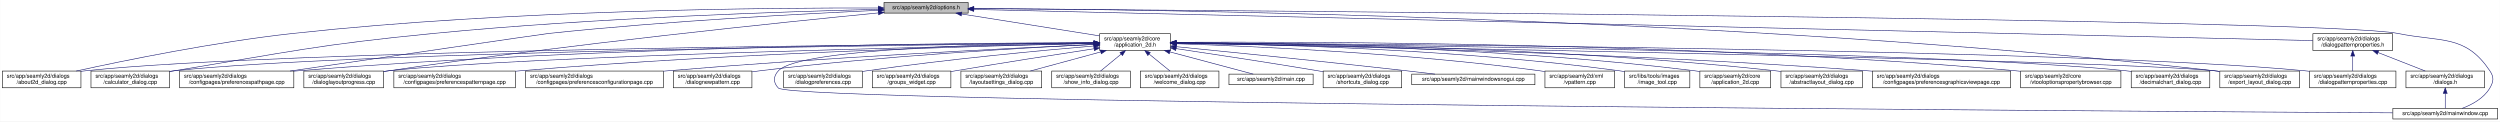
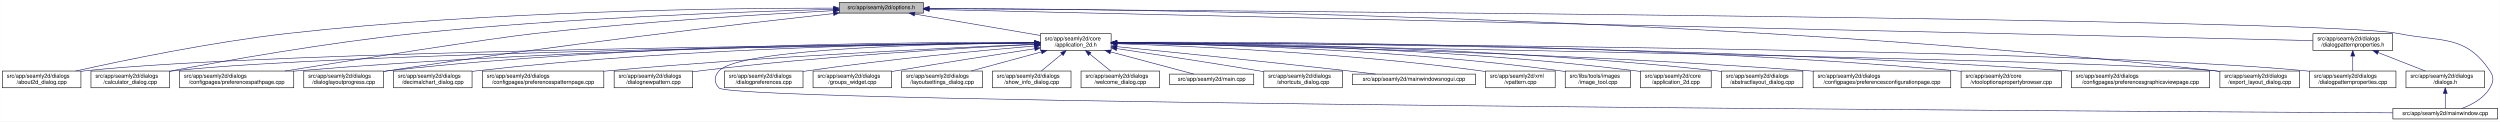
- <svg xmlns="http://www.w3.org/2000/svg" xmlns:xlink="http://www.w3.org/1999/xlink" width="4486pt" height="218pt" viewBox="0.00 0.00 4485.50 218.00">
+ <svg xmlns="http://www.w3.org/2000/svg" xmlns:xlink="http://www.w3.org/1999/xlink" width="4487pt" height="218pt" viewBox="0.00 0.00 4486.50 218.00">
  <g id="graph0" class="graph" transform="scale(1 1) rotate(0) translate(4 214)">
-     <polygon fill="white" stroke="transparent" points="-4,4 -4,-214 4481.5,-214 4481.5,4 -4,4" />
+     <polygon fill="white" stroke="transparent" points="-4,4 -4,-214 4482.5,-214 4482.5,4 -4,4" />
    <g id="node1" class="node">
      <g id="a_node1">
        <a xlink:title=" ">
-           <polygon fill="#bfbfbf" stroke="black" points="1582,-190.5 1582,-209.5 1733,-209.5 1733,-190.5 1582,-190.5" />
-           <text text-anchor="middle" x="1657.5" y="-197.5" font-family="Helvetica,sans-Serif" font-size="10.00">src/app/seamly2d/options.h</text>
+           <polygon fill="#bfbfbf" stroke="black" points="1502,-190.5 1502,-209.5 1653,-209.5 1653,-190.5 1502,-190.5" />
+           <text text-anchor="middle" x="1577.5" y="-197.5" font-family="Helvetica,sans-Serif" font-size="10.00">src/app/seamly2d/options.h</text>
        </a>
      </g>
    </g>
    <g id="node2" class="node">
      <g id="a_node2">
        <a xlink:href="../../d7/d61/application__2d_8h.html" target="_top" xlink:title=" ">
-           <polygon fill="white" stroke="black" points="1969,-123.5 1969,-153.5 2096,-153.5 2096,-123.5 1969,-123.5" />
-           <text text-anchor="start" x="1977" y="-141.5" font-family="Helvetica,sans-Serif" font-size="10.00">src/app/seamly2d/core</text>
-           <text text-anchor="middle" x="2032.5" y="-130.5" font-family="Helvetica,sans-Serif" font-size="10.00">/application_2d.h</text>
+           <polygon fill="white" stroke="black" points="1863,-123.5 1863,-153.5 1990,-153.5 1990,-123.5 1863,-123.5" />
+           <text text-anchor="start" x="1871" y="-141.5" font-family="Helvetica,sans-Serif" font-size="10.00">src/app/seamly2d/core</text>
+           <text text-anchor="middle" x="1926.5" y="-130.5" font-family="Helvetica,sans-Serif" font-size="10.00">/application_2d.h</text>
        </a>
      </g>
    </g>
    <g id="edge1" class="edge">
-       <path fill="none" stroke="midnightblue" d="M1721.11,-188.91C1790.16,-177.95 1899.77,-160.56 1968.83,-149.6" />
-       <polygon fill="midnightblue" stroke="midnightblue" points="1720.56,-185.45 1711.23,-190.48 1721.65,-192.36 1720.56,-185.45" />
+       <path fill="none" stroke="midnightblue" d="M1637.67,-188.74C1700.56,-178.02 1798.86,-161.26 1862.98,-150.33" />
+       <polygon fill="midnightblue" stroke="midnightblue" points="1636.77,-185.34 1627.5,-190.48 1637.95,-192.24 1636.77,-185.34" />
    </g>
    <g id="node5" class="node">
      <g id="a_node5">
        <a xlink:href="../../d9/d7f/about2d__dialog_8cpp.html" target="_top" xlink:title=" ">
          <polygon fill="white" stroke="black" points="0,-56.5 0,-86.5 141,-86.5 141,-56.5 0,-56.5" />
          <text text-anchor="start" x="8" y="-74.5" font-family="Helvetica,sans-Serif" font-size="10.00">src/app/seamly2d/dialogs</text>
          <text text-anchor="middle" x="70.5" y="-63.5" font-family="Helvetica,sans-Serif" font-size="10.00">/about2d_dialog.cpp</text>
        </a>
      </g>
    </g>
    <g id="edge27" class="edge">
-       <path fill="none" stroke="midnightblue" d="M1571.59,-199.65C1381.65,-200.2 911.88,-196.68 521.5,-154 381.3,-138.67 219.04,-105.5 132.48,-86.54" />
-       <polygon fill="midnightblue" stroke="midnightblue" points="1571.8,-203.15 1581.79,-199.62 1571.78,-196.15 1571.8,-203.15" />
+       <path fill="none" stroke="midnightblue" d="M1491.67,-199.44C1310.27,-199.48 874.82,-194.85 512.5,-154 375.26,-138.52 216.5,-105.49 131.59,-86.57" />
+       <polygon fill="midnightblue" stroke="midnightblue" points="1491.68,-202.94 1501.68,-199.43 1491.68,-195.94 1491.68,-202.94" />
    </g>
    <g id="node6" class="node">
      <g id="a_node6">
        <a xlink:href="../../d7/dfa/calculator__dialog_8cpp.html" target="_top" xlink:title=" ">
          <polygon fill="white" stroke="black" points="159,-56.5 159,-86.5 300,-86.5 300,-56.5 159,-56.5" />
          <text text-anchor="start" x="167" y="-74.5" font-family="Helvetica,sans-Serif" font-size="10.00">src/app/seamly2d/dialogs</text>
          <text text-anchor="middle" x="229.5" y="-63.5" font-family="Helvetica,sans-Serif" font-size="10.00">/calculator_dialog.cpp</text>
        </a>
      </g>
    </g>
    <g id="edge28" class="edge">
-       <path fill="none" stroke="midnightblue" d="M1571.8,-197.26C1413.69,-193.47 1065.53,-182.41 773.5,-154 565.68,-133.78 514.56,-120.74 308.5,-87 305.75,-86.55 302.94,-86.08 300.11,-85.6" />
-       <polygon fill="midnightblue" stroke="midnightblue" points="1571.86,-200.76 1581.94,-197.5 1572.03,-193.77 1571.86,-200.76" />
-     </g>
-     <g id="node8" class="node">
-       <g id="a_node8">
+       <path fill="none" stroke="midnightblue" d="M1491.61,-197.2C1339.88,-193.39 1014.6,-182.41 741.5,-154 583.04,-137.52 398.94,-104.87 300.41,-86.28" />
+       <polygon fill="midnightblue" stroke="midnightblue" points="1491.71,-200.7 1501.79,-197.45 1491.88,-193.71 1491.71,-200.7" />
+     </g>
+     <g id="node10" class="node">
+       <g id="a_node10">
        <a xlink:href="../../dc/d20/preferencespathpage_8cpp.html" target="_top" xlink:title=" ">
          <polygon fill="white" stroke="black" points="318,-56.5 318,-86.5 523,-86.5 523,-56.5 318,-56.5" />
          <text text-anchor="start" x="326" y="-74.5" font-family="Helvetica,sans-Serif" font-size="10.00">src/app/seamly2d/dialogs</text>
          <text text-anchor="middle" x="420.5" y="-63.5" font-family="Helvetica,sans-Serif" font-size="10.00">/configpages/preferencespathpage.cpp</text>
        </a>
      </g>
    </g>
    <g id="edge29" class="edge">
-       <path fill="none" stroke="midnightblue" d="M1571.76,-195.45C1443.09,-189.64 1192.49,-176.44 980.5,-154 969.04,-152.79 673.18,-109.52 516.24,-86.53" />
-       <polygon fill="midnightblue" stroke="midnightblue" points="1571.8,-198.96 1581.95,-195.91 1572.11,-191.96 1571.8,-198.96" />
+       <path fill="none" stroke="midnightblue" d="M1491.58,-194.91C1371.55,-188.71 1146.99,-175.35 956.5,-154 871.26,-144.45 635.73,-107.19 507.1,-86.52" />
+       <polygon fill="midnightblue" stroke="midnightblue" points="1491.64,-198.42 1501.81,-195.44 1492,-191.43 1491.64,-198.42" />
    </g>
    <g id="node13" class="node">
      <g id="a_node13">
        <a xlink:href="../../d6/d89/dialoglayoutprogress_8cpp.html" target="_top" xlink:title=" ">
          <polygon fill="white" stroke="black" points="541,-56.5 541,-86.5 684,-86.5 684,-56.5 541,-56.5" />
          <text text-anchor="start" x="549" y="-74.5" font-family="Helvetica,sans-Serif" font-size="10.00">src/app/seamly2d/dialogs</text>
          <text text-anchor="middle" x="612.5" y="-63.5" font-family="Helvetica,sans-Serif" font-size="10.00">/dialoglayoutprogress.cpp</text>
        </a>
      </g>
    </g>
    <g id="edge30" class="edge">
-       <path fill="none" stroke="midnightblue" d="M1571.93,-190.84C1403.39,-174.38 1016.72,-134.66 693.5,-87 690.39,-86.54 687.22,-86.05 684.01,-85.55" />
-       <polygon fill="midnightblue" stroke="midnightblue" points="1571.7,-194.34 1581.99,-191.82 1572.37,-187.37 1571.7,-194.34" />
+       <path fill="none" stroke="midnightblue" d="M1491.69,-189.68C1333.36,-172.15 984.76,-131.95 692.5,-87 689.85,-86.59 687.15,-86.17 684.43,-85.72" />
+       <polygon fill="midnightblue" stroke="midnightblue" points="1491.51,-193.18 1501.84,-190.8 1492.28,-186.23 1491.51,-193.18" />
    </g>
    <g id="node17" class="node">
      <g id="a_node17">
        <a xlink:href="../../dd/d54/export__layout__dialog_8cpp.html" target="_top" xlink:title=" ">
-           <polygon fill="white" stroke="black" points="3979,-56.5 3979,-86.5 4122,-86.5 4122,-56.5 3979,-56.5" />
-           <text text-anchor="start" x="3987" y="-74.5" font-family="Helvetica,sans-Serif" font-size="10.00">src/app/seamly2d/dialogs</text>
-           <text text-anchor="middle" x="4050.5" y="-63.5" font-family="Helvetica,sans-Serif" font-size="10.00">/export_layout_dialog.cpp</text>
+           <polygon fill="white" stroke="black" points="3980,-56.5 3980,-86.5 4123,-86.5 4123,-56.5 3980,-56.5" />
+           <text text-anchor="start" x="3988" y="-74.5" font-family="Helvetica,sans-Serif" font-size="10.00">src/app/seamly2d/dialogs</text>
+           <text text-anchor="middle" x="4051.5" y="-63.5" font-family="Helvetica,sans-Serif" font-size="10.00">/export_layout_dialog.cpp</text>
        </a>
      </g>
    </g>
    <g id="edge35" class="edge">
-       <path fill="none" stroke="midnightblue" d="M1743.21,-198.82C2047.55,-197.34 3104.34,-184.98 3969.5,-87 3972.48,-86.66 3975.52,-86.28 3978.58,-85.87" />
-       <polygon fill="midnightblue" stroke="midnightblue" points="1743.11,-195.32 1733.13,-198.87 1743.14,-202.32 1743.11,-195.32" />
+       <path fill="none" stroke="midnightblue" d="M1663.53,-199.02C1974.97,-198.22 3072.47,-187.96 3970.5,-87 3973.48,-86.66 3976.52,-86.29 3979.58,-85.88" />
+       <polygon fill="midnightblue" stroke="midnightblue" points="1663.22,-195.52 1653.22,-199.04 1663.23,-202.52 1663.22,-195.52" />
    </g>
    <g id="node26" class="node">
      <g id="a_node26">
        <a xlink:href="../../d8/dd9/mainwindow_8cpp.html" target="_top" xlink:title=" ">
-           <polygon fill="white" stroke="black" points="4289.5,-0.5 4289.5,-19.5 4477.5,-19.5 4477.5,-0.5 4289.5,-0.5" />
-           <text text-anchor="middle" x="4383.5" y="-7.5" font-family="Helvetica,sans-Serif" font-size="10.00">src/app/seamly2d/mainwindow.cpp</text>
+           <polygon fill="white" stroke="black" points="4290.5,-0.5 4290.5,-19.5 4478.5,-19.5 4478.5,-0.5 4290.5,-0.5" />
+           <text text-anchor="middle" x="4384.5" y="-7.5" font-family="Helvetica,sans-Serif" font-size="10.00">src/app/seamly2d/mainwindow.cpp</text>
        </a>
      </g>
    </g>
    <g id="edge36" class="edge">
-       <path fill="none" stroke="midnightblue" d="M1743.18,-198.42C2182.9,-195.36 4170.68,-180.09 4298.5,-154 4376.05,-138.17 4419.3,-152.66 4463.5,-87 4471.19,-75.57 4470.46,-67.89 4463.5,-56 4452.8,-37.71 4431.63,-26.27 4413.75,-19.51" />
-       <polygon fill="midnightblue" stroke="midnightblue" points="1743.05,-194.92 1733.08,-198.49 1743.1,-201.92 1743.05,-194.92" />
+       <path fill="none" stroke="midnightblue" d="M1663.59,-198.47C2112.31,-195.58 4167.54,-180.9 4299.5,-154 4377.05,-138.19 4420.3,-152.66 4464.5,-87 4472.19,-75.57 4471.46,-67.89 4464.5,-56 4453.8,-37.71 4432.63,-26.27 4414.75,-19.51" />
+       <polygon fill="midnightblue" stroke="midnightblue" points="1663.27,-194.97 1653.3,-198.53 1663.32,-201.97 1663.27,-194.97" />
    </g>
    <g id="node28" class="node">
      <g id="a_node28">
        <a xlink:href="../../d5/d4e/dialogpatternproperties_8h.html" target="_top" xlink:title=" ">
-           <polygon fill="white" stroke="black" points="4146,-123.5 4146,-153.5 4289,-153.5 4289,-123.5 4146,-123.5" />
-           <text text-anchor="start" x="4154" y="-141.5" font-family="Helvetica,sans-Serif" font-size="10.00">src/app/seamly2d/dialogs</text>
-           <text text-anchor="middle" x="4217.5" y="-130.5" font-family="Helvetica,sans-Serif" font-size="10.00">/dialogpatternproperties.h</text>
+           <polygon fill="white" stroke="black" points="4147,-123.5 4147,-153.5 4290,-153.5 4290,-123.5 4147,-123.5" />
+           <text text-anchor="start" x="4155" y="-141.5" font-family="Helvetica,sans-Serif" font-size="10.00">src/app/seamly2d/dialogs</text>
+           <text text-anchor="middle" x="4218.5" y="-130.5" font-family="Helvetica,sans-Serif" font-size="10.00">/dialogpatternproperties.h</text>
        </a>
      </g>
    </g>
    <g id="edge31" class="edge">
-       <path fill="none" stroke="midnightblue" d="M1743.3,-197.01C2138.79,-187.81 3782.17,-149.62 4145.98,-141.16" />
-       <polygon fill="midnightblue" stroke="midnightblue" points="1742.99,-193.51 1733.07,-197.24 1743.15,-200.51 1742.99,-193.51" />
+       <path fill="none" stroke="midnightblue" d="M1663.5,-197.06C2067.81,-187.95 3775.47,-149.48 4146.97,-141.11" />
+       <polygon fill="midnightblue" stroke="midnightblue" points="1663.26,-193.57 1653.34,-197.29 1663.42,-200.57 1663.26,-193.57" />
    </g>
    <g id="node3" class="node">
      <g id="a_node3">
        <a xlink:href="../../df/d3e/application__2d_8cpp.html" target="_top" xlink:title=" ">
-           <polygon fill="white" stroke="black" points="3046,-56.5 3046,-86.5 3173,-86.5 3173,-56.5 3046,-56.5" />
-           <text text-anchor="start" x="3054" y="-74.5" font-family="Helvetica,sans-Serif" font-size="10.00">src/app/seamly2d/core</text>
-           <text text-anchor="middle" x="3109.5" y="-63.5" font-family="Helvetica,sans-Serif" font-size="10.00">/application_2d.cpp</text>
+           <polygon fill="white" stroke="black" points="2940,-56.5 2940,-86.5 3067,-86.5 3067,-56.5 2940,-56.5" />
+           <text text-anchor="start" x="2948" y="-74.5" font-family="Helvetica,sans-Serif" font-size="10.00">src/app/seamly2d/core</text>
+           <text text-anchor="middle" x="3003.5" y="-63.5" font-family="Helvetica,sans-Serif" font-size="10.00">/application_2d.cpp</text>
        </a>
      </g>
    </g>
    <g id="edge2" class="edge">
-       <path fill="none" stroke="midnightblue" d="M2106.34,-137.46C2272.92,-136.57 2690.41,-129.84 3036.5,-87 3039.58,-86.62 3042.72,-86.18 3045.89,-85.7" />
-       <polygon fill="midnightblue" stroke="midnightblue" points="2106.19,-133.96 2096.21,-137.51 2106.23,-140.96 2106.19,-133.96" />
+       <path fill="none" stroke="midnightblue" d="M2000.34,-137.46C2166.92,-136.57 2584.41,-129.84 2930.5,-87 2933.58,-86.62 2936.72,-86.18 2939.89,-85.7" />
+       <polygon fill="midnightblue" stroke="midnightblue" points="2000.19,-133.96 1990.21,-137.51 2000.23,-140.96 2000.19,-133.96" />
    </g>
    <g id="node4" class="node">
      <g id="a_node4">
        <a xlink:href="../../dd/db4/abstractlayout__dialog_8cpp.html" target="_top" xlink:title=" ">
-           <polygon fill="white" stroke="black" points="3191.5,-56.5 3191.5,-86.5 3337.5,-86.5 3337.5,-56.5 3191.5,-56.5" />
-           <text text-anchor="start" x="3199.5" y="-74.5" font-family="Helvetica,sans-Serif" font-size="10.00">src/app/seamly2d/dialogs</text>
-           <text text-anchor="middle" x="3264.5" y="-63.5" font-family="Helvetica,sans-Serif" font-size="10.00">/abstractlayout_dialog.cpp</text>
+           <polygon fill="white" stroke="black" points="3085.5,-56.5 3085.5,-86.5 3231.5,-86.5 3231.5,-56.5 3085.5,-56.5" />
+           <text text-anchor="start" x="3093.5" y="-74.5" font-family="Helvetica,sans-Serif" font-size="10.00">src/app/seamly2d/dialogs</text>
+           <text text-anchor="middle" x="3158.5" y="-63.5" font-family="Helvetica,sans-Serif" font-size="10.00">/abstractlayout_dialog.cpp</text>
        </a>
      </g>
    </g>
    <g id="edge3" class="edge">
-       <path fill="none" stroke="midnightblue" d="M2106.28,-137.55C2289.05,-136.96 2777.26,-131.01 3181.5,-87 3184.7,-86.65 3187.96,-86.26 3191.25,-85.82" />
-       <polygon fill="midnightblue" stroke="midnightblue" points="2106.23,-134.05 2096.24,-137.58 2106.25,-141.05 2106.23,-134.05" />
+       <path fill="none" stroke="midnightblue" d="M2000.28,-137.55C2183.05,-136.96 2671.26,-131.01 3075.5,-87 3078.7,-86.65 3081.96,-86.26 3085.25,-85.82" />
+       <polygon fill="midnightblue" stroke="midnightblue" points="2000.23,-134.05 1990.24,-137.58 2000.25,-141.05 2000.23,-134.05" />
    </g>
    <g id="edge4" class="edge">
-       <path fill="none" stroke="midnightblue" d="M1958.24,-137.04C1654.97,-134.94 509.52,-124.64 149.5,-87 146.73,-86.71 143.9,-86.38 141.06,-86.01" />
-       <polygon fill="midnightblue" stroke="midnightblue" points="1958.64,-140.55 1968.67,-137.12 1958.69,-133.55 1958.64,-140.55" />
+       <path fill="none" stroke="midnightblue" d="M1852.53,-136.91C1560.58,-134.34 487.72,-122.63 149.5,-87 146.73,-86.71 143.9,-86.37 141.06,-86" />
+       <polygon fill="midnightblue" stroke="midnightblue" points="1852.56,-140.41 1862.59,-137 1852.62,-133.41 1852.56,-140.41" />
    </g>
    <g id="edge5" class="edge">
-       <path fill="none" stroke="midnightblue" d="M1958.4,-136.83C1671.8,-134.02 635.73,-121.62 308.5,-87 305.73,-86.71 302.9,-86.37 300.06,-86" />
-       <polygon fill="midnightblue" stroke="midnightblue" points="1958.64,-140.33 1968.68,-136.93 1958.71,-133.34 1958.64,-140.33" />
+       <path fill="none" stroke="midnightblue" d="M1852.41,-136.67C1577.21,-133.35 613.89,-119.61 308.5,-87 305.73,-86.7 302.9,-86.37 300.06,-85.99" />
+       <polygon fill="midnightblue" stroke="midnightblue" points="1852.64,-140.17 1862.69,-136.79 1852.73,-133.17 1852.64,-140.17" />
    </g>
    <g id="node7" class="node">
      <g id="a_node7">
-         <a xlink:href="../../d9/d70/preferencesgraphicsviewpage_8cpp.html" target="_top" xlink:title=" ">
-           <polygon fill="white" stroke="black" points="3355.5,-56.5 3355.5,-86.5 3603.5,-86.5 3603.5,-56.5 3355.5,-56.5" />
-           <text text-anchor="start" x="3363.5" y="-74.5" font-family="Helvetica,sans-Serif" font-size="10.00">src/app/seamly2d/dialogs</text>
-           <text text-anchor="middle" x="3479.5" y="-63.5" font-family="Helvetica,sans-Serif" font-size="10.00">/configpages/preferencesgraphicsviewpage.cpp</text>
+         <a xlink:href="../../d2/d2d/preferencesconfigurationpage_8cpp.html" target="_top" xlink:title=" ">
+           <polygon fill="white" stroke="black" points="3250,-56.5 3250,-86.5 3497,-86.5 3497,-56.5 3250,-56.5" />
+           <text text-anchor="start" x="3258" y="-74.5" font-family="Helvetica,sans-Serif" font-size="10.00">src/app/seamly2d/dialogs</text>
+           <text text-anchor="middle" x="3373.5" y="-63.5" font-family="Helvetica,sans-Serif" font-size="10.00">/configpages/preferencesconfigurationpage.cpp</text>
        </a>
      </g>
    </g>
    <g id="edge6" class="edge">
-       <path fill="none" stroke="midnightblue" d="M2106.26,-136.48C2306.14,-133.32 2874.87,-121.73 3346.5,-87 3349.4,-86.79 3352.33,-86.56 3355.28,-86.32" />
-       <polygon fill="midnightblue" stroke="midnightblue" points="2106.12,-132.98 2096.17,-136.64 2106.23,-139.98 2106.12,-132.98" />
+       <path fill="none" stroke="midnightblue" d="M2000.26,-136.48C2200.14,-133.32 2768.87,-121.73 3240.5,-87 3243.63,-86.77 3246.79,-86.52 3249.99,-86.26" />
+       <polygon fill="midnightblue" stroke="midnightblue" points="2000.12,-132.98 1990.17,-136.64 2000.23,-139.98 2000.12,-132.98" />
+     </g>
+     <g id="node8" class="node">
+       <g id="a_node8">
+         <a xlink:href="../../d2/d00/vtooloptionspropertybrowser_8cpp.html" target="_top" xlink:title=" ">
+           <polygon fill="white" stroke="black" points="3515.5,-56.5 3515.5,-86.5 3695.5,-86.5 3695.5,-56.5 3515.5,-56.5" />
+           <text text-anchor="start" x="3523.5" y="-74.5" font-family="Helvetica,sans-Serif" font-size="10.00">src/app/seamly2d/core</text>
+           <text text-anchor="middle" x="3605.5" y="-63.5" font-family="Helvetica,sans-Serif" font-size="10.00">/vtooloptionspropertybrowser.cpp</text>
+         </a>
+       </g>
    </g>
    <g id="edge7" class="edge">
-       <path fill="none" stroke="midnightblue" d="M1958.67,-137.53C1740.24,-137.07 1078.29,-131.81 531.5,-87 528.79,-86.78 526.04,-86.54 523.27,-86.28" />
-       <polygon fill="midnightblue" stroke="midnightblue" points="1958.73,-141.03 1968.73,-137.55 1958.74,-134.03 1958.73,-141.03" />
+       <path fill="none" stroke="midnightblue" d="M2000.27,-138.07C2226.04,-139.19 2927.32,-138 3505.5,-87 3508.73,-86.71 3512.02,-86.4 3515.34,-86.05" />
+       <polygon fill="midnightblue" stroke="midnightblue" points="2000.22,-134.57 1990.2,-138.02 2000.19,-141.57 2000.22,-134.57" />
    </g>
    <g id="node9" class="node">
      <g id="a_node9">
-         <a xlink:href="../../d2/d00/vtooloptionspropertybrowser_8cpp.html" target="_top" xlink:title=" ">
-           <polygon fill="white" stroke="black" points="3621.5,-56.5 3621.5,-86.5 3801.5,-86.5 3801.5,-56.5 3621.5,-56.5" />
-           <text text-anchor="start" x="3629.5" y="-74.5" font-family="Helvetica,sans-Serif" font-size="10.00">src/app/seamly2d/core</text>
-           <text text-anchor="middle" x="3711.5" y="-63.5" font-family="Helvetica,sans-Serif" font-size="10.00">/vtooloptionspropertybrowser.cpp</text>
+         <a xlink:href="../../d9/d70/preferencesgraphicsviewpage_8cpp.html" target="_top" xlink:title=" ">
+           <polygon fill="white" stroke="black" points="3713.5,-56.5 3713.5,-86.5 3961.5,-86.5 3961.5,-56.5 3713.5,-56.5" />
+           <text text-anchor="start" x="3721.5" y="-74.5" font-family="Helvetica,sans-Serif" font-size="10.00">src/app/seamly2d/dialogs</text>
+           <text text-anchor="middle" x="3837.5" y="-63.5" font-family="Helvetica,sans-Serif" font-size="10.00">/configpages/preferencesgraphicsviewpage.cpp</text>
        </a>
      </g>
    </g>
    <g id="edge8" class="edge">
-       <path fill="none" stroke="midnightblue" d="M2106.32,-138.11C2332.24,-139.34 3033.99,-138.44 3612.5,-87 3615.44,-86.74 3618.43,-86.45 3621.44,-86.13" />
-       <polygon fill="midnightblue" stroke="midnightblue" points="2106.27,-134.61 2096.25,-138.05 2106.23,-141.61 2106.27,-134.61" />
-     </g>
-     <g id="node10" class="node">
-       <g id="a_node10">
-         <a xlink:href="../../dd/dc2/decimalchart__dialog_8cpp.html" target="_top" xlink:title=" ">
-           <polygon fill="white" stroke="black" points="3820,-56.5 3820,-86.5 3961,-86.5 3961,-56.5 3820,-56.5" />
-           <text text-anchor="start" x="3828" y="-74.5" font-family="Helvetica,sans-Serif" font-size="10.00">src/app/seamly2d/dialogs</text>
-           <text text-anchor="middle" x="3890.5" y="-63.5" font-family="Helvetica,sans-Serif" font-size="10.00">/decimalchart_dialog.cpp</text>
-         </a>
-       </g>
+       <path fill="none" stroke="midnightblue" d="M2000.54,-137.52C2244.42,-137.14 3044.67,-132.27 3704.5,-87 3707.4,-86.8 3710.33,-86.59 3713.28,-86.36" />
+       <polygon fill="midnightblue" stroke="midnightblue" points="2000.37,-134.02 1990.37,-137.54 2000.38,-141.02 2000.37,-134.02" />
    </g>
    <g id="edge9" class="edge">
-       <path fill="none" stroke="midnightblue" d="M2106.5,-136.89C2398.62,-134.24 3472.05,-122.27 3810.5,-87 3813.59,-86.68 3816.74,-86.3 3819.91,-85.89" />
-       <polygon fill="midnightblue" stroke="midnightblue" points="2106.41,-133.39 2096.45,-136.98 2106.48,-140.39 2106.41,-133.39" />
+       <path fill="none" stroke="midnightblue" d="M1852.56,-137.26C1644.32,-136.06 1035.3,-128.93 531.5,-87 528.79,-86.77 526.04,-86.53 523.27,-86.27" />
+       <polygon fill="midnightblue" stroke="midnightblue" points="1852.74,-140.76 1862.76,-137.32 1852.78,-133.76 1852.74,-140.76" />
    </g>
    <g id="node11" class="node">
      <g id="a_node11">
-         <a xlink:href="../../dc/d63/preferencespatternpage_8cpp.html" target="_top" xlink:title=" ">
-           <polygon fill="white" stroke="black" points="702.5,-56.5 702.5,-86.5 920.5,-86.5 920.5,-56.5 702.5,-56.5" />
-           <text text-anchor="start" x="710.5" y="-74.5" font-family="Helvetica,sans-Serif" font-size="10.00">src/app/seamly2d/dialogs</text>
-           <text text-anchor="middle" x="811.5" y="-63.5" font-family="Helvetica,sans-Serif" font-size="10.00">/configpages/preferencespatternpage.cpp</text>
+         <a xlink:href="../../dd/dc2/decimalchart__dialog_8cpp.html" target="_top" xlink:title=" ">
+           <polygon fill="white" stroke="black" points="702,-56.5 702,-86.5 843,-86.5 843,-56.5 702,-56.5" />
+           <text text-anchor="start" x="710" y="-74.5" font-family="Helvetica,sans-Serif" font-size="10.00">src/app/seamly2d/dialogs</text>
+           <text text-anchor="middle" x="772.5" y="-63.5" font-family="Helvetica,sans-Serif" font-size="10.00">/decimalchart_dialog.cpp</text>
        </a>
      </g>
    </g>
    <g id="edge10" class="edge">
-       <path fill="none" stroke="midnightblue" d="M1958.97,-136.08C1781.64,-132.22 1316.44,-119.58 929.5,-87 926.62,-86.76 923.7,-86.5 920.76,-86.22" />
-       <polygon fill="midnightblue" stroke="midnightblue" points="1958.9,-139.58 1968.97,-136.29 1959.05,-132.58 1958.9,-139.58" />
+       <path fill="none" stroke="midnightblue" d="M1852.61,-137.39C1678.05,-136.38 1226.65,-129.51 852.5,-87 849.41,-86.65 846.27,-86.25 843.1,-85.82" />
+       <polygon fill="midnightblue" stroke="midnightblue" points="1852.69,-140.89 1862.71,-137.44 1852.73,-133.89 1852.69,-140.89" />
    </g>
    <g id="node12" class="node">
      <g id="a_node12">
-         <a xlink:href="../../d2/d2d/preferencesconfigurationpage_8cpp.html" target="_top" xlink:title=" ">
-           <polygon fill="white" stroke="black" points="939,-56.5 939,-86.5 1186,-86.5 1186,-56.5 939,-56.5" />
-           <text text-anchor="start" x="947" y="-74.5" font-family="Helvetica,sans-Serif" font-size="10.00">src/app/seamly2d/dialogs</text>
-           <text text-anchor="middle" x="1062.5" y="-63.5" font-family="Helvetica,sans-Serif" font-size="10.00">/configpages/preferencesconfigurationpage.cpp</text>
+         <a xlink:href="../../dc/d63/preferencespatternpage_8cpp.html" target="_top" xlink:title=" ">
+           <polygon fill="white" stroke="black" points="861.5,-56.5 861.5,-86.5 1079.5,-86.5 1079.5,-56.5 861.5,-56.5" />
+           <text text-anchor="start" x="869.5" y="-74.5" font-family="Helvetica,sans-Serif" font-size="10.00">src/app/seamly2d/dialogs</text>
+           <text text-anchor="middle" x="970.5" y="-63.5" font-family="Helvetica,sans-Serif" font-size="10.00">/configpages/preferencespatternpage.cpp</text>
        </a>
      </g>
    </g>
    <g id="edge11" class="edge">
-       <path fill="none" stroke="midnightblue" d="M1958.63,-134.27C1812.53,-127.62 1476.37,-110.96 1194.5,-87 1191.74,-86.77 1188.96,-86.52 1186.14,-86.27" />
-       <polygon fill="midnightblue" stroke="midnightblue" points="1958.67,-137.78 1968.82,-134.73 1958.99,-130.78 1958.67,-137.78" />
+       <path fill="none" stroke="midnightblue" d="M1852.61,-134.59C1706.45,-128.49 1370.21,-112.77 1088.5,-87 1085.62,-86.74 1082.71,-86.46 1079.77,-86.17" />
+       <polygon fill="midnightblue" stroke="midnightblue" points="1852.66,-138.1 1862.8,-135.01 1852.95,-131.1 1852.66,-138.1" />
    </g>
    <g id="edge12" class="edge">
-       <path fill="none" stroke="midnightblue" d="M1958.47,-136.07C1715.18,-131.15 941.75,-113.77 693.5,-87 690.52,-86.68 687.48,-86.31 684.41,-85.91" />
-       <polygon fill="midnightblue" stroke="midnightblue" points="1958.55,-139.57 1968.62,-136.27 1958.69,-132.57 1958.55,-139.57" />
+       <path fill="none" stroke="midnightblue" d="M1852.43,-138.03C1660.3,-138.64 1130.39,-135.41 692.5,-87 689.83,-86.71 687.12,-86.37 684.39,-86.01" />
+       <polygon fill="midnightblue" stroke="midnightblue" points="1852.7,-141.53 1862.69,-137.99 1852.68,-134.53 1852.7,-141.53" />
    </g>
    <g id="node14" class="node">
      <g id="a_node14">
        <a xlink:href="../../de/d87/dialognewpattern_8cpp.html" target="_top" xlink:title=" ">
-           <polygon fill="white" stroke="black" points="1204,-56.5 1204,-86.5 1345,-86.5 1345,-56.5 1204,-56.5" />
-           <text text-anchor="start" x="1212" y="-74.5" font-family="Helvetica,sans-Serif" font-size="10.00">src/app/seamly2d/dialogs</text>
-           <text text-anchor="middle" x="1274.5" y="-63.5" font-family="Helvetica,sans-Serif" font-size="10.00">/dialognewpattern.cpp</text>
+           <polygon fill="white" stroke="black" points="1098,-56.5 1098,-86.5 1239,-86.5 1239,-56.5 1098,-56.5" />
+           <text text-anchor="start" x="1106" y="-74.5" font-family="Helvetica,sans-Serif" font-size="10.00">src/app/seamly2d/dialogs</text>
+           <text text-anchor="middle" x="1168.5" y="-63.5" font-family="Helvetica,sans-Serif" font-size="10.00">/dialognewpattern.cpp</text>
        </a>
      </g>
    </g>
    <g id="edge13" class="edge">
-       <path fill="none" stroke="midnightblue" d="M1958.6,-134.23C1834.47,-128.23 1576.41,-113.58 1359.5,-87 1354.89,-86.44 1350.16,-85.8 1345.39,-85.11" />
-       <polygon fill="midnightblue" stroke="midnightblue" points="1958.59,-137.74 1968.74,-134.72 1958.92,-130.74 1958.59,-137.74" />
+       <path fill="none" stroke="midnightblue" d="M1852.6,-134.23C1728.47,-128.23 1470.41,-113.58 1253.5,-87 1248.89,-86.44 1244.16,-85.8 1239.39,-85.11" />
+       <polygon fill="midnightblue" stroke="midnightblue" points="1852.59,-137.74 1862.74,-134.72 1852.92,-130.74 1852.59,-137.74" />
    </g>
    <g id="node15" class="node">
      <g id="a_node15">
        <a xlink:href="../../d5/d18/dialogpatternproperties_8cpp.html" target="_top" xlink:title=" ">
-           <polygon fill="white" stroke="black" points="4140,-56.5 4140,-86.5 4295,-86.5 4295,-56.5 4140,-56.5" />
-           <text text-anchor="start" x="4148" y="-74.5" font-family="Helvetica,sans-Serif" font-size="10.00">src/app/seamly2d/dialogs</text>
-           <text text-anchor="middle" x="4217.5" y="-63.5" font-family="Helvetica,sans-Serif" font-size="10.00">/dialogpatternproperties.cpp</text>
+           <polygon fill="white" stroke="black" points="4141,-56.5 4141,-86.5 4296,-86.5 4296,-56.5 4141,-56.5" />
+           <text text-anchor="start" x="4149" y="-74.5" font-family="Helvetica,sans-Serif" font-size="10.00">src/app/seamly2d/dialogs</text>
+           <text text-anchor="middle" x="4218.5" y="-63.5" font-family="Helvetica,sans-Serif" font-size="10.00">/dialogpatternproperties.cpp</text>
        </a>
      </g>
    </g>
    <g id="edge14" class="edge">
-       <path fill="none" stroke="midnightblue" d="M2106.29,-137.14C2429.98,-135.35 3726.22,-125.84 4131.5,-87 4134.21,-86.74 4136.97,-86.44 4139.75,-86.12" />
-       <polygon fill="midnightblue" stroke="midnightblue" points="2106.07,-133.64 2096.09,-137.2 2106.11,-140.64 2106.07,-133.64" />
+       <path fill="none" stroke="midnightblue" d="M2000.2,-137.24C2333.82,-135.85 3704.92,-127.73 4132.5,-87 4135.21,-86.74 4137.97,-86.45 4140.75,-86.12" />
+       <polygon fill="midnightblue" stroke="midnightblue" points="2000.15,-133.74 1990.16,-137.28 2000.18,-140.74 2000.15,-133.74" />
    </g>
    <g id="node16" class="node">
      <g id="a_node16">
        <a xlink:href="../../d5/dc5/dialogpreferences_8cpp.html" target="_top" xlink:title=" ">
-           <polygon fill="white" stroke="black" points="1402,-56.5 1402,-86.5 1543,-86.5 1543,-56.5 1402,-56.5" />
-           <text text-anchor="start" x="1410" y="-74.5" font-family="Helvetica,sans-Serif" font-size="10.00">src/app/seamly2d/dialogs</text>
-           <text text-anchor="middle" x="1472.5" y="-63.5" font-family="Helvetica,sans-Serif" font-size="10.00">/dialogpreferences.cpp</text>
+           <polygon fill="white" stroke="black" points="1296,-56.5 1296,-86.5 1437,-86.5 1437,-56.5 1296,-56.5" />
+           <text text-anchor="start" x="1304" y="-74.5" font-family="Helvetica,sans-Serif" font-size="10.00">src/app/seamly2d/dialogs</text>
+           <text text-anchor="middle" x="1366.5" y="-63.5" font-family="Helvetica,sans-Serif" font-size="10.00">/dialogpreferences.cpp</text>
        </a>
      </g>
    </g>
    <g id="edge15" class="edge">
-       <path fill="none" stroke="midnightblue" d="M1958.86,-131.54C1864.29,-123.48 1695.23,-107.7 1551.5,-87 1548.74,-86.6 1545.93,-86.18 1543.09,-85.73" />
-       <polygon fill="midnightblue" stroke="midnightblue" points="1958.63,-135.03 1968.89,-132.39 1959.22,-128.06 1958.63,-135.03" />
+       <path fill="none" stroke="midnightblue" d="M1852.86,-131.54C1758.29,-123.48 1589.23,-107.7 1445.5,-87 1442.74,-86.6 1439.93,-86.18 1437.09,-85.73" />
+       <polygon fill="midnightblue" stroke="midnightblue" points="1852.63,-135.03 1862.89,-132.39 1853.22,-128.06 1852.63,-135.03" />
    </g>
    <g id="edge16" class="edge">
-       <path fill="none" stroke="midnightblue" d="M2106.65,-136.23C2438.83,-130.46 3782.03,-106.11 3969.5,-87 3972.48,-86.7 3975.52,-86.34 3978.59,-85.95" />
-       <polygon fill="midnightblue" stroke="midnightblue" points="2106.12,-132.74 2096.19,-136.41 2106.25,-139.74 2106.12,-132.74" />
+       <path fill="none" stroke="midnightblue" d="M2000.25,-136.35C2342.98,-130.89 3771.81,-107.12 3970.5,-87 3973.48,-86.7 3976.52,-86.35 3979.59,-85.96" />
+       <polygon fill="midnightblue" stroke="midnightblue" points="2000.13,-132.85 1990.19,-136.51 2000.24,-139.85 2000.13,-132.85" />
    </g>
    <g id="node18" class="node">
      <g id="a_node18">
        <a xlink:href="../../db/d5c/groups__widget_8cpp.html" target="_top" xlink:title=" ">
-           <polygon fill="white" stroke="black" points="1561,-56.5 1561,-86.5 1702,-86.5 1702,-56.5 1561,-56.5" />
-           <text text-anchor="start" x="1569" y="-74.5" font-family="Helvetica,sans-Serif" font-size="10.00">src/app/seamly2d/dialogs</text>
-           <text text-anchor="middle" x="1631.5" y="-63.5" font-family="Helvetica,sans-Serif" font-size="10.00">/groups_widget.cpp</text>
+           <polygon fill="white" stroke="black" points="1455,-56.5 1455,-86.5 1596,-86.5 1596,-56.5 1455,-56.5" />
+           <text text-anchor="start" x="1463" y="-74.5" font-family="Helvetica,sans-Serif" font-size="10.00">src/app/seamly2d/dialogs</text>
+           <text text-anchor="middle" x="1525.5" y="-63.5" font-family="Helvetica,sans-Serif" font-size="10.00">/groups_widget.cpp</text>
        </a>
      </g>
    </g>
    <g id="edge17" class="edge">
-       <path fill="none" stroke="midnightblue" d="M1958.68,-126.48C1893.36,-116.6 1795.49,-101.46 1710.5,-87 1707.75,-86.53 1704.95,-86.05 1702.12,-85.56" />
-       <polygon fill="midnightblue" stroke="midnightblue" points="1958.47,-129.99 1968.88,-128.02 1959.52,-123.07 1958.47,-129.99" />
+       <path fill="none" stroke="midnightblue" d="M1852.68,-126.48C1787.36,-116.6 1689.49,-101.46 1604.5,-87 1601.75,-86.53 1598.95,-86.05 1596.12,-85.56" />
+       <polygon fill="midnightblue" stroke="midnightblue" points="1852.47,-129.99 1862.88,-128.02 1853.52,-123.07 1852.47,-129.99" />
    </g>
    <g id="node19" class="node">
      <g id="a_node19">
        <a xlink:href="../../d0/dfa/layoutsettings__dialog_8cpp.html" target="_top" xlink:title=" ">
-           <polygon fill="white" stroke="black" points="1720,-56.5 1720,-86.5 1865,-86.5 1865,-56.5 1720,-56.5" />
-           <text text-anchor="start" x="1728" y="-74.5" font-family="Helvetica,sans-Serif" font-size="10.00">src/app/seamly2d/dialogs</text>
-           <text text-anchor="middle" x="1792.5" y="-63.5" font-family="Helvetica,sans-Serif" font-size="10.00">/layoutsettings_dialog.cpp</text>
+           <polygon fill="white" stroke="black" points="1614,-56.5 1614,-86.5 1759,-86.5 1759,-56.5 1614,-56.5" />
+           <text text-anchor="start" x="1622" y="-74.5" font-family="Helvetica,sans-Serif" font-size="10.00">src/app/seamly2d/dialogs</text>
+           <text text-anchor="middle" x="1686.5" y="-63.5" font-family="Helvetica,sans-Serif" font-size="10.00">/layoutsettings_dialog.cpp</text>
        </a>
      </g>
    </g>
    <g id="edge18" class="edge">
-       <path fill="none" stroke="midnightblue" d="M1971.02,-120.85C1931.89,-110.25 1881.77,-96.68 1844.6,-86.61" />
-       <polygon fill="midnightblue" stroke="midnightblue" points="1970.15,-124.24 1980.72,-123.48 1971.98,-117.48 1970.15,-124.24" />
+       <path fill="none" stroke="midnightblue" d="M1865.02,-120.85C1825.89,-110.25 1775.77,-96.68 1738.6,-86.61" />
+       <polygon fill="midnightblue" stroke="midnightblue" points="1864.15,-124.24 1874.72,-123.48 1865.98,-117.48 1864.15,-124.24" />
    </g>
    <g id="node20" class="node">
      <g id="a_node20">
        <a xlink:href="../../d2/df4/show__info__dialog_8cpp.html" target="_top" xlink:title=" ">
-           <polygon fill="white" stroke="black" points="1883,-56.5 1883,-86.5 2024,-86.5 2024,-56.5 1883,-56.5" />
-           <text text-anchor="start" x="1891" y="-74.5" font-family="Helvetica,sans-Serif" font-size="10.00">src/app/seamly2d/dialogs</text>
-           <text text-anchor="middle" x="1953.5" y="-63.5" font-family="Helvetica,sans-Serif" font-size="10.00">/show_info_dialog.cpp</text>
+           <polygon fill="white" stroke="black" points="1777,-56.5 1777,-86.5 1918,-86.5 1918,-56.5 1777,-56.5" />
+           <text text-anchor="start" x="1785" y="-74.5" font-family="Helvetica,sans-Serif" font-size="10.00">src/app/seamly2d/dialogs</text>
+           <text text-anchor="middle" x="1847.5" y="-63.5" font-family="Helvetica,sans-Serif" font-size="10.00">/show_info_dialog.cpp</text>
        </a>
      </g>
    </g>
    <g id="edge19" class="edge">
-       <path fill="none" stroke="midnightblue" d="M2007.44,-116.88C1995.44,-107.01 1981.37,-95.43 1970.61,-86.58" />
-       <polygon fill="midnightblue" stroke="midnightblue" points="2005.41,-119.75 2015.36,-123.4 2009.86,-114.34 2005.41,-119.75" />
+       <path fill="none" stroke="midnightblue" d="M1901.44,-116.88C1889.44,-107.01 1875.37,-95.43 1864.61,-86.58" />
+       <polygon fill="midnightblue" stroke="midnightblue" points="1899.41,-119.75 1909.36,-123.4 1903.86,-114.34 1899.41,-119.75" />
    </g>
    <g id="node21" class="node">
      <g id="a_node21">
        <a xlink:href="../../df/d69/welcome__dialog_8cpp.html" target="_top" xlink:title=" ">
-           <polygon fill="white" stroke="black" points="2042,-56.5 2042,-86.5 2183,-86.5 2183,-56.5 2042,-56.5" />
-           <text text-anchor="start" x="2050" y="-74.5" font-family="Helvetica,sans-Serif" font-size="10.00">src/app/seamly2d/dialogs</text>
-           <text text-anchor="middle" x="2112.5" y="-63.5" font-family="Helvetica,sans-Serif" font-size="10.00">/welcome_dialog.cpp</text>
+           <polygon fill="white" stroke="black" points="1936,-56.5 1936,-86.5 2077,-86.5 2077,-56.5 1936,-56.5" />
+           <text text-anchor="start" x="1944" y="-74.5" font-family="Helvetica,sans-Serif" font-size="10.00">src/app/seamly2d/dialogs</text>
+           <text text-anchor="middle" x="2006.5" y="-63.5" font-family="Helvetica,sans-Serif" font-size="10.00">/welcome_dialog.cpp</text>
        </a>
      </g>
    </g>
    <g id="edge20" class="edge">
-       <path fill="none" stroke="midnightblue" d="M2057.87,-116.88C2070.03,-107.01 2084.28,-95.43 2095.18,-86.58" />
-       <polygon fill="midnightblue" stroke="midnightblue" points="2055.41,-114.37 2049.86,-123.4 2059.83,-119.81 2055.41,-114.37" />
+       <path fill="none" stroke="midnightblue" d="M1951.87,-116.88C1964.03,-107.01 1978.28,-95.43 1989.18,-86.58" />
+       <polygon fill="midnightblue" stroke="midnightblue" points="1949.41,-114.37 1943.86,-123.4 1953.83,-119.81 1949.41,-114.37" />
    </g>
    <g id="node22" class="node">
      <g id="a_node22">
        <a xlink:href="../../dc/d14/app_2seamly2d_2main_8cpp.html" target="_top" xlink:title=" ">
-           <polygon fill="white" stroke="black" points="2201,-62 2201,-81 2352,-81 2352,-62 2201,-62" />
-           <text text-anchor="middle" x="2276.5" y="-69" font-family="Helvetica,sans-Serif" font-size="10.00">src/app/seamly2d/main.cpp</text>
+           <polygon fill="white" stroke="black" points="2095,-62 2095,-81 2246,-81 2246,-62 2095,-62" />
+           <text text-anchor="middle" x="2170.5" y="-69" font-family="Helvetica,sans-Serif" font-size="10.00">src/app/seamly2d/main.cpp</text>
        </a>
      </g>
    </g>
    <g id="edge21" class="edge">
-       <path fill="none" stroke="midnightblue" d="M2095.07,-120.83C2142.83,-108.11 2206.66,-91.11 2244.48,-81.03" />
-       <polygon fill="midnightblue" stroke="midnightblue" points="2093.91,-117.52 2085.14,-123.48 2095.71,-124.28 2093.91,-117.52" />
+       <path fill="none" stroke="midnightblue" d="M1989.07,-120.83C2036.83,-108.11 2100.66,-91.11 2138.48,-81.03" />
+       <polygon fill="midnightblue" stroke="midnightblue" points="1987.91,-117.52 1979.14,-123.48 1989.71,-124.28 1987.91,-117.52" />
    </g>
    <g id="node23" class="node">
      <g id="a_node23">
        <a xlink:href="../../dd/d84/shortcuts__dialog_8cpp.html" target="_top" xlink:title=" ">
-           <polygon fill="white" stroke="black" points="2370,-56.5 2370,-86.5 2511,-86.5 2511,-56.5 2370,-56.5" />
-           <text text-anchor="start" x="2378" y="-74.5" font-family="Helvetica,sans-Serif" font-size="10.00">src/app/seamly2d/dialogs</text>
-           <text text-anchor="middle" x="2440.5" y="-63.5" font-family="Helvetica,sans-Serif" font-size="10.00">/shortcuts_dialog.cpp</text>
+           <polygon fill="white" stroke="black" points="2264,-56.5 2264,-86.5 2405,-86.5 2405,-56.5 2264,-56.5" />
+           <text text-anchor="start" x="2272" y="-74.5" font-family="Helvetica,sans-Serif" font-size="10.00">src/app/seamly2d/dialogs</text>
+           <text text-anchor="middle" x="2334.5" y="-63.5" font-family="Helvetica,sans-Serif" font-size="10.00">/shortcuts_dialog.cpp</text>
        </a>
      </g>
    </g>
    <g id="edge22" class="edge">
-       <path fill="none" stroke="midnightblue" d="M2106.04,-126.75C2172.58,-116.88 2273.21,-101.63 2360.5,-87 2363.56,-86.49 2366.69,-85.95 2369.85,-85.41" />
-       <polygon fill="midnightblue" stroke="midnightblue" points="2105.45,-123.3 2096.07,-128.22 2106.48,-130.22 2105.45,-123.3" />
+       <path fill="none" stroke="midnightblue" d="M2000.04,-126.75C2066.58,-116.88 2167.21,-101.63 2254.5,-87 2257.56,-86.49 2260.69,-85.95 2263.85,-85.41" />
+       <polygon fill="midnightblue" stroke="midnightblue" points="1999.45,-123.3 1990.07,-128.22 2000.48,-130.22 1999.45,-123.3" />
    </g>
    <g id="node24" class="node">
      <g id="a_node24">
        <a xlink:href="../../d8/de8/mainwindowsnogui_8cpp.html" target="_top" xlink:title=" ">
-           <polygon fill="white" stroke="black" points="2529,-62 2529,-81 2750,-81 2750,-62 2529,-62" />
-           <text text-anchor="middle" x="2639.5" y="-69" font-family="Helvetica,sans-Serif" font-size="10.00">src/app/seamly2d/mainwindowsnogui.cpp</text>
+           <polygon fill="white" stroke="black" points="2423,-62 2423,-81 2644,-81 2644,-62 2423,-62" />
+           <text text-anchor="middle" x="2533.5" y="-69" font-family="Helvetica,sans-Serif" font-size="10.00">src/app/seamly2d/mainwindowsnogui.cpp</text>
        </a>
      </g>
    </g>
    <g id="edge23" class="edge">
-       <path fill="none" stroke="midnightblue" d="M2106.48,-130.22C2201.96,-120.74 2373.2,-103.42 2519.5,-87 2536.08,-85.14 2553.93,-83.04 2570.67,-81.02" />
-       <polygon fill="midnightblue" stroke="midnightblue" points="2105.96,-126.76 2096.35,-131.23 2106.65,-133.72 2105.96,-126.76" />
+       <path fill="none" stroke="midnightblue" d="M2000.48,-130.22C2095.96,-120.74 2267.2,-103.42 2413.5,-87 2430.08,-85.14 2447.93,-83.04 2464.67,-81.02" />
+       <polygon fill="midnightblue" stroke="midnightblue" points="1999.96,-126.76 1990.35,-131.23 2000.65,-133.72 1999.96,-126.76" />
    </g>
    <g id="node25" class="node">
      <g id="a_node25">
        <a xlink:href="../../d3/d49/vpattern_8cpp.html" target="_top" xlink:title=" ">
-           <polygon fill="white" stroke="black" points="2768,-56.5 2768,-86.5 2893,-86.5 2893,-56.5 2768,-56.5" />
-           <text text-anchor="start" x="2776" y="-74.5" font-family="Helvetica,sans-Serif" font-size="10.00">src/app/seamly2d/xml</text>
-           <text text-anchor="middle" x="2830.5" y="-63.5" font-family="Helvetica,sans-Serif" font-size="10.00">/vpattern.cpp</text>
+           <polygon fill="white" stroke="black" points="2662,-56.5 2662,-86.5 2787,-86.5 2787,-56.5 2662,-56.5" />
+           <text text-anchor="start" x="2670" y="-74.5" font-family="Helvetica,sans-Serif" font-size="10.00">src/app/seamly2d/xml</text>
+           <text text-anchor="middle" x="2724.5" y="-63.5" font-family="Helvetica,sans-Serif" font-size="10.00">/vpattern.cpp</text>
        </a>
      </g>
    </g>
    <g id="edge24" class="edge">
-       <path fill="none" stroke="midnightblue" d="M2106.76,-135.5C2238.53,-131.25 2521.69,-118.95 2758.5,-87 2761.53,-86.59 2764.63,-86.13 2767.75,-85.63" />
-       <polygon fill="midnightblue" stroke="midnightblue" points="2106.27,-132.02 2096.39,-135.83 2106.5,-139.01 2106.27,-132.02" />
+       <path fill="none" stroke="midnightblue" d="M2000.76,-135.5C2132.53,-131.25 2415.69,-118.95 2652.5,-87 2655.53,-86.59 2658.63,-86.13 2661.75,-85.63" />
+       <polygon fill="midnightblue" stroke="midnightblue" points="2000.27,-132.02 1990.39,-135.83 2000.5,-139.01 2000.27,-132.02" />
    </g>
    <g id="edge25" class="edge">
-       <path fill="none" stroke="midnightblue" d="M1958.53,-137.17C1798.26,-135.7 1430.25,-127.85 1392.5,-87 1383.15,-76.88 1382.83,-65.82 1392.5,-56 1418.54,-29.57 3783.59,-14.46 4289.1,-11.53" />
-       <polygon fill="midnightblue" stroke="midnightblue" points="1958.75,-140.68 1968.78,-137.26 1958.81,-133.68 1958.75,-140.68" />
+       <path fill="none" stroke="midnightblue" d="M1852.53,-137.17C1692.26,-135.7 1324.25,-127.85 1286.5,-87 1277.15,-76.88 1276.83,-65.81 1286.5,-56 1313.54,-28.57 3773.86,-14.19 4290.13,-11.48" />
+       <polygon fill="midnightblue" stroke="midnightblue" points="1852.75,-140.68 1862.78,-137.26 1852.81,-133.68 1852.75,-140.68" />
    </g>
    <g id="node27" class="node">
      <g id="a_node27">
        <a xlink:href="../../d9/da3/image__tool_8cpp.html" target="_top" xlink:title=" ">
-           <polygon fill="white" stroke="black" points="2911,-56.5 2911,-86.5 3028,-86.5 3028,-56.5 2911,-56.5" />
-           <text text-anchor="start" x="2919" y="-74.5" font-family="Helvetica,sans-Serif" font-size="10.00">src/libs/tools/images</text>
-           <text text-anchor="middle" x="2969.5" y="-63.5" font-family="Helvetica,sans-Serif" font-size="10.00">/image_tool.cpp</text>
+           <polygon fill="white" stroke="black" points="2805,-56.5 2805,-86.5 2922,-86.5 2922,-56.5 2805,-56.5" />
+           <text text-anchor="start" x="2813" y="-74.5" font-family="Helvetica,sans-Serif" font-size="10.00">src/libs/tools/images</text>
+           <text text-anchor="middle" x="2863.5" y="-63.5" font-family="Helvetica,sans-Serif" font-size="10.00">/image_tool.cpp</text>
        </a>
      </g>
    </g>
    <g id="edge26" class="edge">
-       <path fill="none" stroke="midnightblue" d="M2106.09,-136.99C2256.28,-135.12 2608.69,-126.49 2901.5,-87 2904.61,-86.58 2907.79,-86.1 2910.99,-85.57" />
-       <polygon fill="midnightblue" stroke="midnightblue" points="2106.01,-133.49 2096.06,-137.11 2106.1,-140.49 2106.01,-133.49" />
+       <path fill="none" stroke="midnightblue" d="M2000.09,-136.99C2150.28,-135.12 2502.69,-126.49 2795.5,-87 2798.61,-86.58 2801.79,-86.1 2804.99,-85.57" />
+       <polygon fill="midnightblue" stroke="midnightblue" points="2000.01,-133.49 1990.06,-137.11 2000.1,-140.49 2000.01,-133.49" />
    </g>
    <g id="edge32" class="edge">
-       <path fill="none" stroke="midnightblue" d="M4217.5,-113.11C4217.5,-104.15 4217.5,-94.32 4217.5,-86.58" />
-       <polygon fill="midnightblue" stroke="midnightblue" points="4214,-113.4 4217.5,-123.4 4221,-113.4 4214,-113.4" />
+       <path fill="none" stroke="midnightblue" d="M4218.5,-113.11C4218.5,-104.15 4218.5,-94.32 4218.5,-86.58" />
+       <polygon fill="midnightblue" stroke="midnightblue" points="4215,-113.4 4218.5,-123.4 4222,-113.4 4215,-113.4" />
    </g>
    <g id="node29" class="node">
      <g id="a_node29">
        <a xlink:href="../../d6/d64/dialogs_8h.html" target="_top" xlink:title=" ">
-           <polygon fill="white" stroke="black" points="4313,-56.5 4313,-86.5 4454,-86.5 4454,-56.5 4313,-56.5" />
-           <text text-anchor="start" x="4321" y="-74.5" font-family="Helvetica,sans-Serif" font-size="10.00">src/app/seamly2d/dialogs</text>
-           <text text-anchor="middle" x="4383.5" y="-63.5" font-family="Helvetica,sans-Serif" font-size="10.00">/dialogs.h</text>
+           <polygon fill="white" stroke="black" points="4314,-56.5 4314,-86.5 4455,-86.5 4455,-56.5 4314,-56.5" />
+           <text text-anchor="start" x="4322" y="-74.5" font-family="Helvetica,sans-Serif" font-size="10.00">src/app/seamly2d/dialogs</text>
+           <text text-anchor="middle" x="4384.5" y="-63.5" font-family="Helvetica,sans-Serif" font-size="10.00">/dialogs.h</text>
        </a>
      </g>
    </g>
    <g id="edge33" class="edge">
-       <path fill="none" stroke="midnightblue" d="M4263.01,-119.68C4289.63,-109.26 4322.77,-96.28 4347.55,-86.58" />
-       <polygon fill="midnightblue" stroke="midnightblue" points="4261.55,-116.49 4253.52,-123.4 4264.11,-123.01 4261.55,-116.49" />
+       <path fill="none" stroke="midnightblue" d="M4264.01,-119.68C4290.63,-109.26 4323.77,-96.28 4348.55,-86.58" />
+       <polygon fill="midnightblue" stroke="midnightblue" points="4262.55,-116.49 4254.52,-123.4 4265.11,-123.01 4262.55,-116.49" />
    </g>
    <g id="edge34" class="edge">
-       <path fill="none" stroke="midnightblue" d="M4383.5,-46.29C4383.5,-36.86 4383.5,-26.65 4383.5,-19.66" />
-       <polygon fill="midnightblue" stroke="midnightblue" points="4380,-46.4 4383.5,-56.4 4387,-46.4 4380,-46.4" />
+       <path fill="none" stroke="midnightblue" d="M4384.5,-46.29C4384.5,-36.86 4384.5,-26.65 4384.5,-19.66" />
+       <polygon fill="midnightblue" stroke="midnightblue" points="4381,-46.4 4384.5,-56.4 4388,-46.4 4381,-46.4" />
    </g>
  </g>
</svg>
